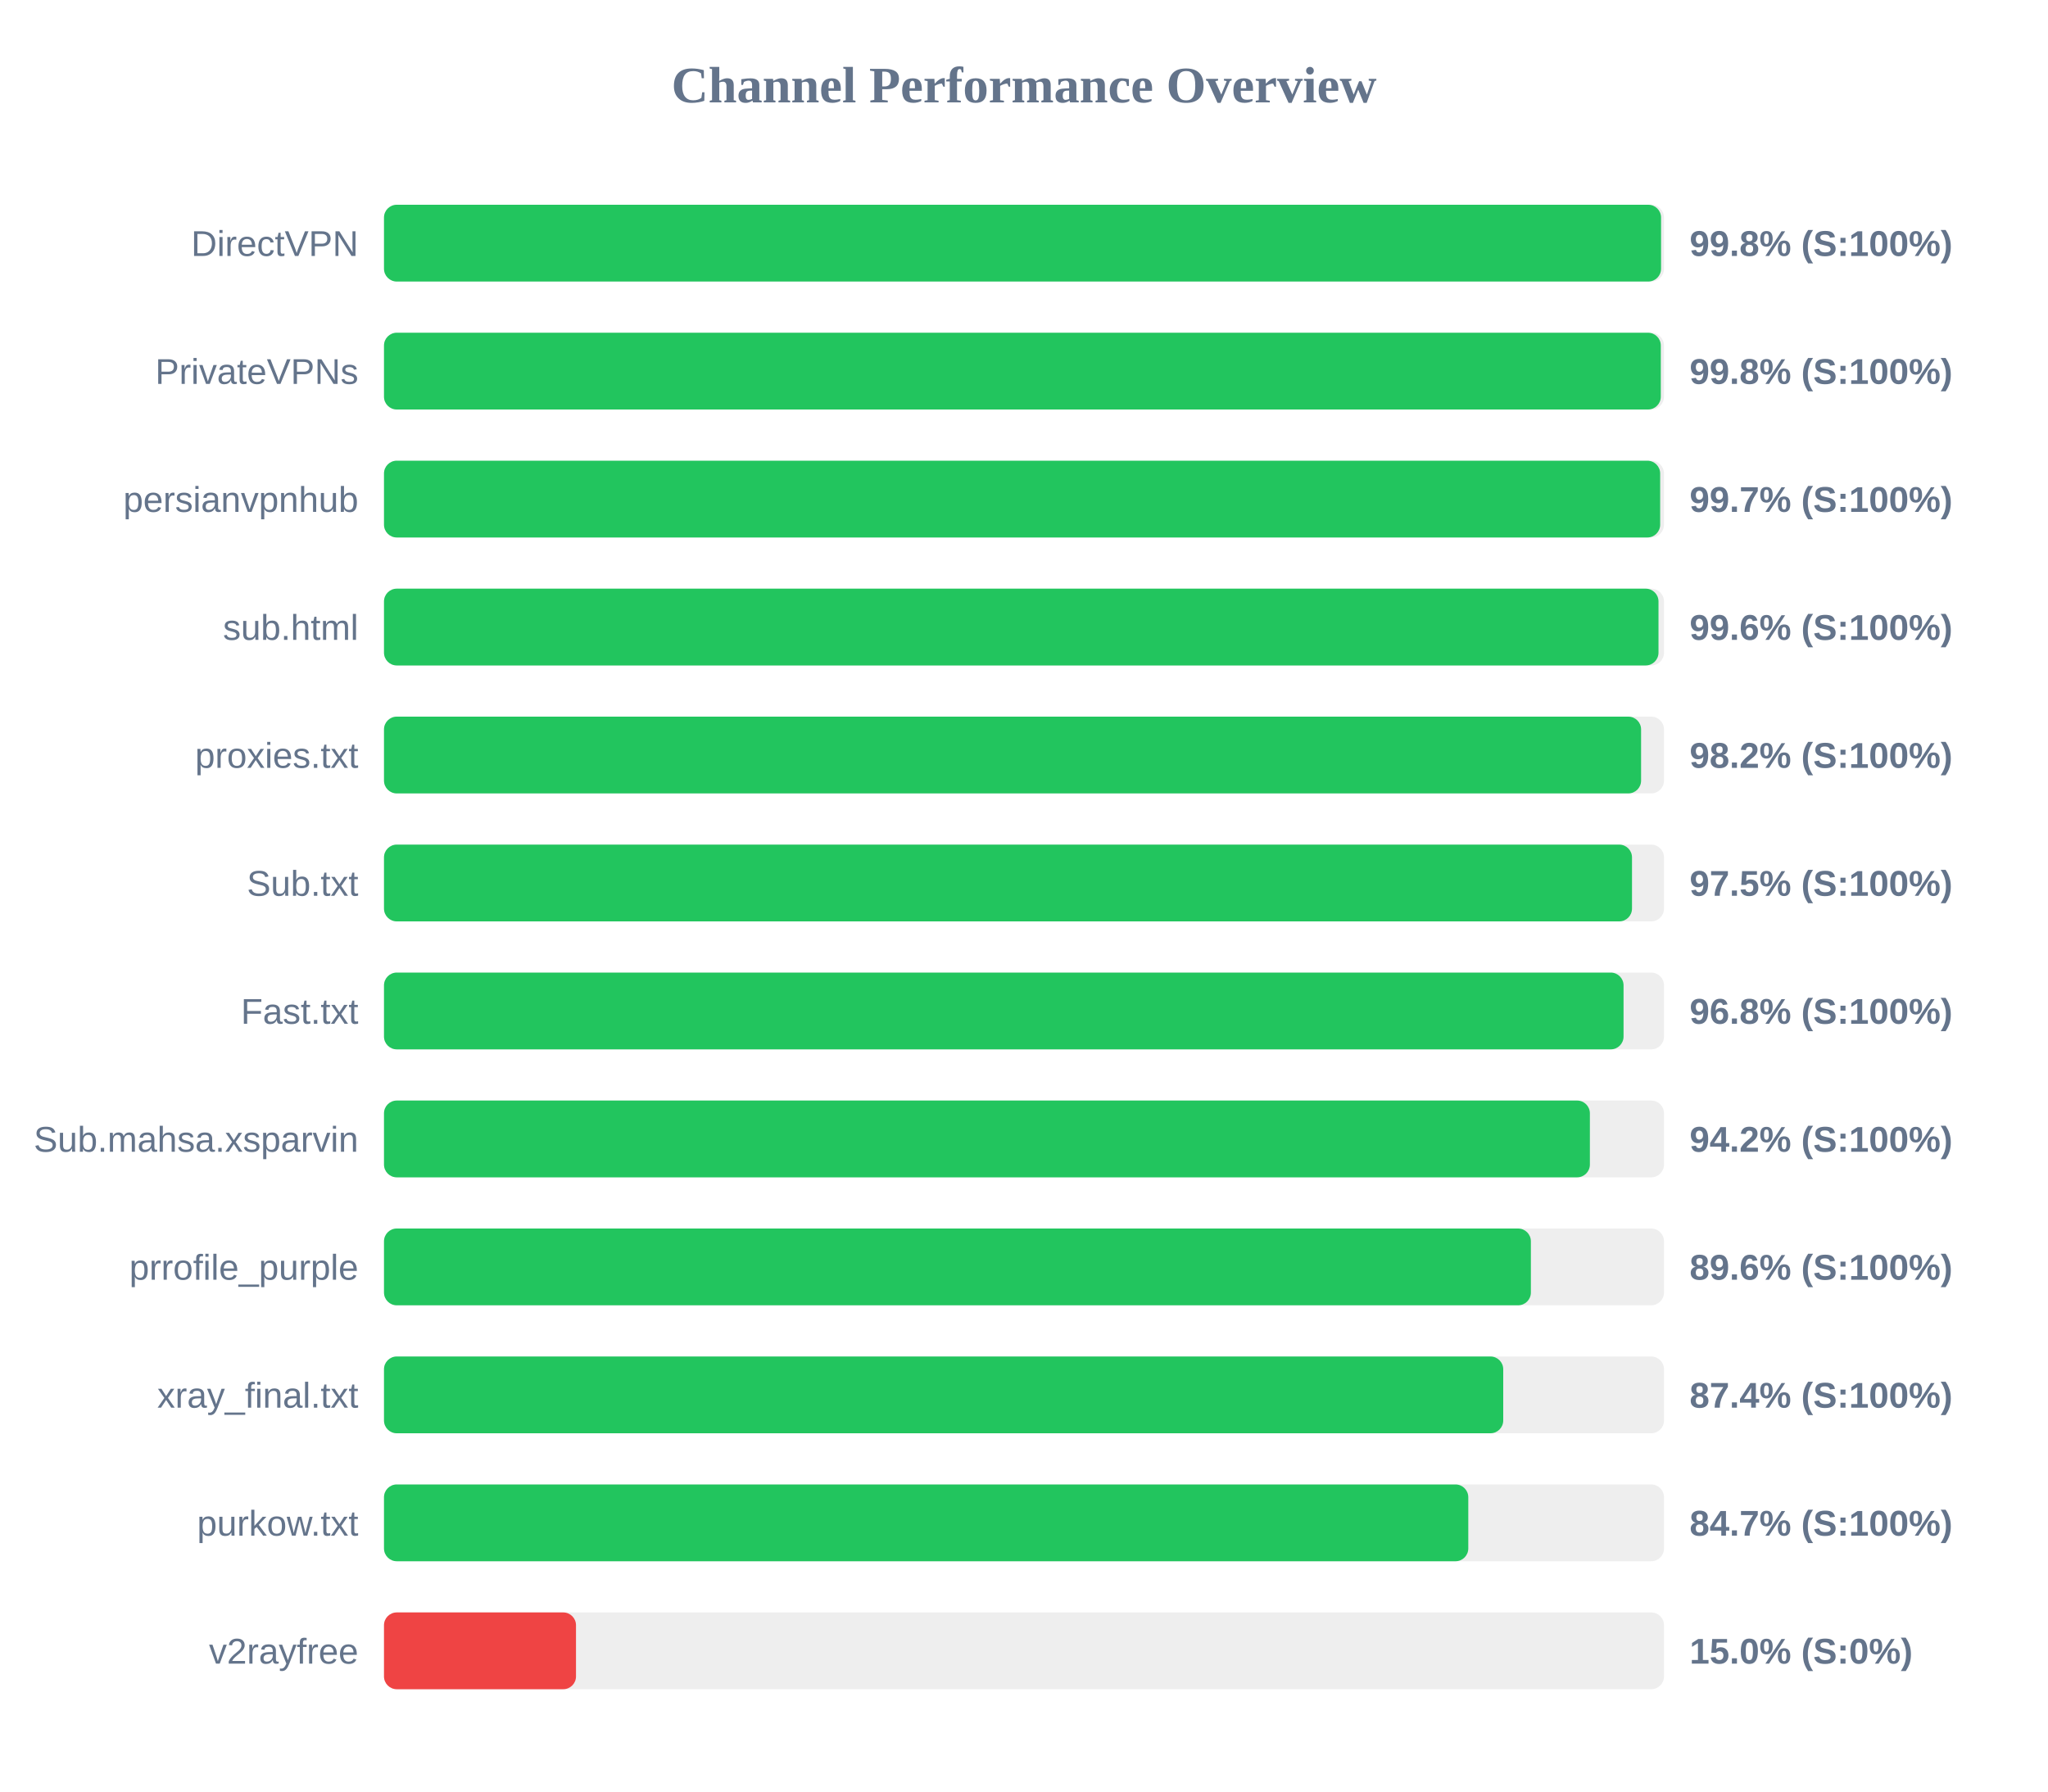
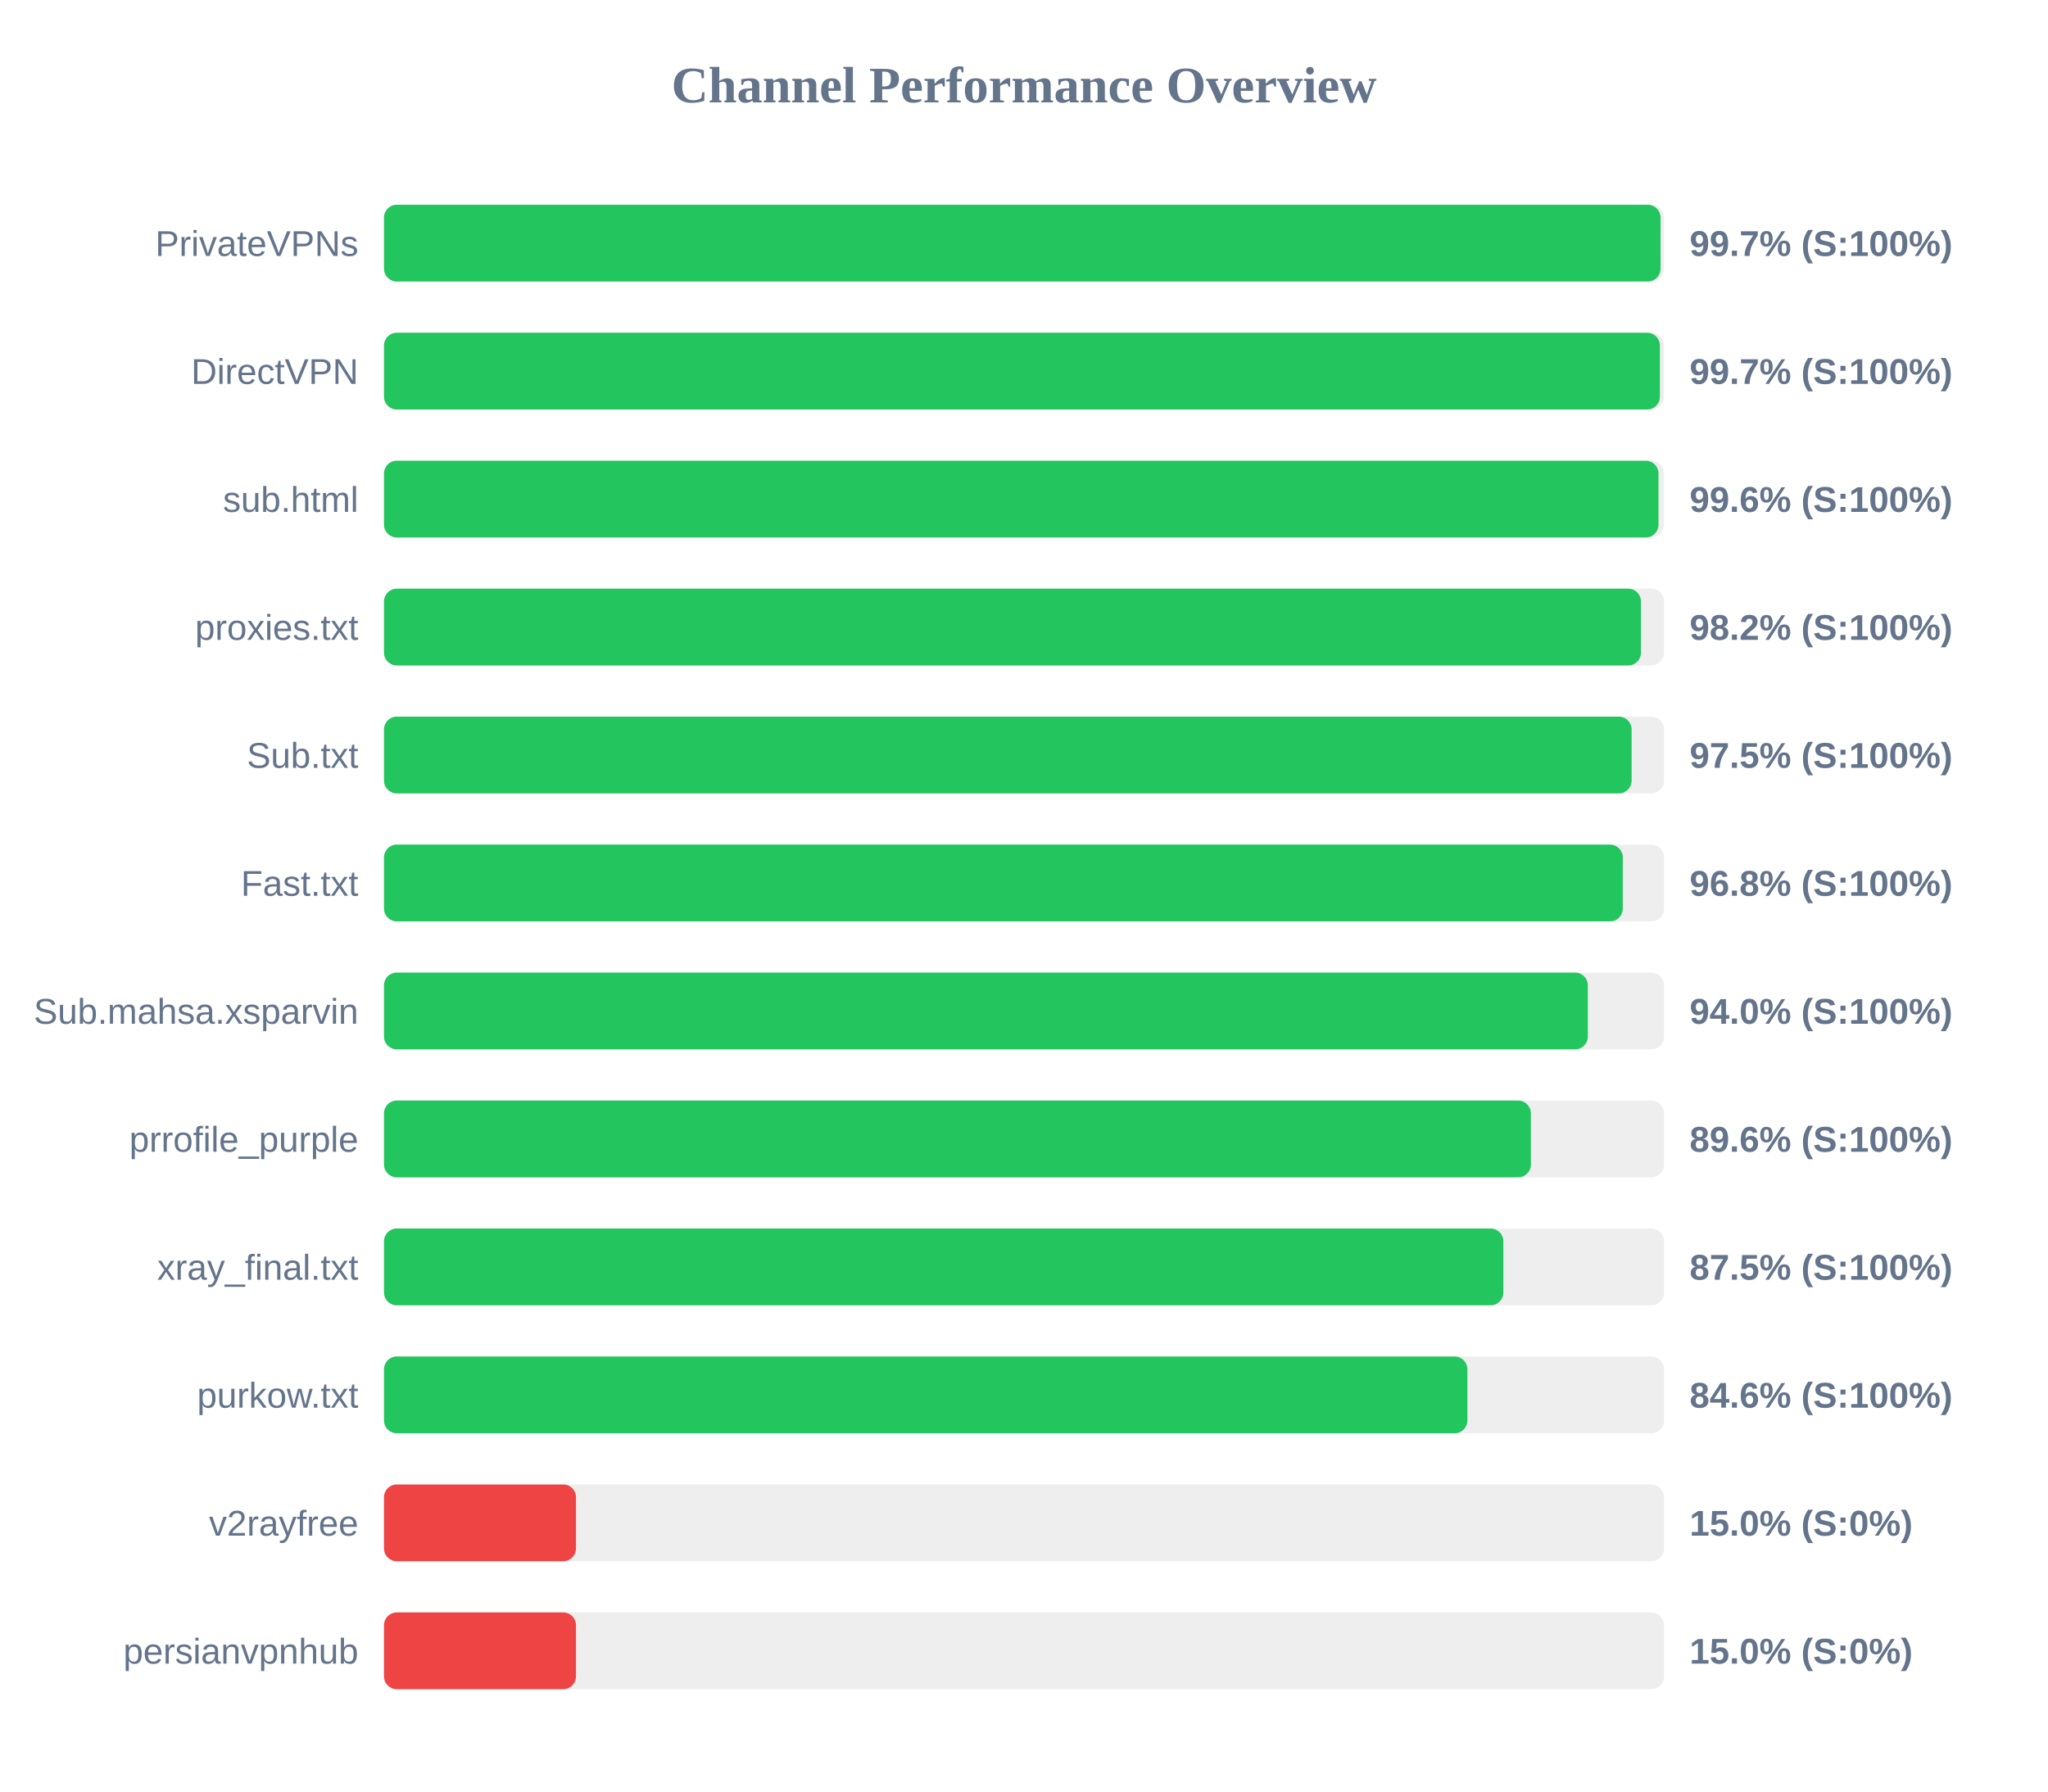
<svg xmlns="http://www.w3.org/2000/svg" width="800" height="700" version="1.1">
  <style>
        .row { font: 14px Arial; fill: #64748b; }
        .score { font: bold 14px Arial; fill: #64748b; }
    </style>
  <text x="400" y="40" text-anchor="middle" font-size="20px" font-weight="bold" fill="#64748b">Channel Performance Overview</text>
  <rect x="150" y="80" width="500" height="30" fill="#eee" rx="5" />
-   <rect x="150" y="80" width="498.85" height="30" fill="#22c55e" rx="5" />
-   <text x="140" y="100" text-anchor="end" class="row">DirectVPN</text>
-   <text x="660" y="100" text-anchor="start" class="score">99.8% (S:100%)</text>
+   <rect x="150" y="80" width="498.65" height="30" fill="#22c55e" rx="5" />
+   <text x="140" y="100" text-anchor="end" class="row">PrivateVPNs</text>
+   <text x="660" y="100" text-anchor="start" class="score">99.7% (S:100%)</text>
  <rect x="150" y="130" width="500" height="30" fill="#eee" rx="5" />
-   <rect x="150" y="130" width="498.75" height="30" fill="#22c55e" rx="5" />
-   <text x="140" y="150" text-anchor="end" class="row">PrivateVPNs</text>
-   <text x="660" y="150" text-anchor="start" class="score">99.8% (S:100%)</text>
+   <rect x="150" y="130" width="498.4" height="30" fill="#22c55e" rx="5" />
+   <text x="140" y="150" text-anchor="end" class="row">DirectVPN</text>
+   <text x="660" y="150" text-anchor="start" class="score">99.7% (S:100%)</text>
  <rect x="150" y="180" width="500" height="30" fill="#eee" rx="5" />
-   <rect x="150" y="180" width="498.5" height="30" fill="#22c55e" rx="5" />
-   <text x="140" y="200" text-anchor="end" class="row">persianvpnhub</text>
-   <text x="660" y="200" text-anchor="start" class="score">99.7% (S:100%)</text>
+   <rect x="150" y="180" width="497.85" height="30" fill="#22c55e" rx="5" />
+   <text x="140" y="200" text-anchor="end" class="row">sub.html</text>
+   <text x="660" y="200" text-anchor="start" class="score">99.6% (S:100%)</text>
  <rect x="150" y="230" width="500" height="30" fill="#eee" rx="5" />
-   <rect x="150" y="230" width="497.85" height="30" fill="#22c55e" rx="5" />
-   <text x="140" y="250" text-anchor="end" class="row">sub.html</text>
-   <text x="660" y="250" text-anchor="start" class="score">99.6% (S:100%)</text>
+   <rect x="150" y="230" width="491.0" height="30" fill="#22c55e" rx="5" />
+   <text x="140" y="250" text-anchor="end" class="row">proxies.txt</text>
+   <text x="660" y="250" text-anchor="start" class="score">98.2% (S:100%)</text>
  <rect x="150" y="280" width="500" height="30" fill="#eee" rx="5" />
-   <rect x="150" y="280" width="491.05" height="30" fill="#22c55e" rx="5" />
-   <text x="140" y="300" text-anchor="end" class="row">proxies.txt</text>
-   <text x="660" y="300" text-anchor="start" class="score">98.2% (S:100%)</text>
+   <rect x="150" y="280" width="487.35" height="30" fill="#22c55e" rx="5" />
+   <text x="140" y="300" text-anchor="end" class="row">Sub.txt</text>
+   <text x="660" y="300" text-anchor="start" class="score">97.5% (S:100%)</text>
  <rect x="150" y="330" width="500" height="30" fill="#eee" rx="5" />
-   <rect x="150" y="330" width="487.5" height="30" fill="#22c55e" rx="5" />
-   <text x="140" y="350" text-anchor="end" class="row">Sub.txt</text>
-   <text x="660" y="350" text-anchor="start" class="score">97.5% (S:100%)</text>
+   <rect x="150" y="330" width="483.9" height="30" fill="#22c55e" rx="5" />
+   <text x="140" y="350" text-anchor="end" class="row">Fast.txt</text>
+   <text x="660" y="350" text-anchor="start" class="score">96.8% (S:100%)</text>
  <rect x="150" y="380" width="500" height="30" fill="#eee" rx="5" />
-   <rect x="150" y="380" width="484.2" height="30" fill="#22c55e" rx="5" />
-   <text x="140" y="400" text-anchor="end" class="row">Fast.txt</text>
-   <text x="660" y="400" text-anchor="start" class="score">96.8% (S:100%)</text>
+   <rect x="150" y="380" width="470.25" height="30" fill="#22c55e" rx="5" />
+   <text x="140" y="400" text-anchor="end" class="row">Sub.mahsa.xsparvin</text>
+   <text x="660" y="400" text-anchor="start" class="score">94.0% (S:100%)</text>
  <rect x="150" y="430" width="500" height="30" fill="#eee" rx="5" />
-   <rect x="150" y="430" width="471.05" height="30" fill="#22c55e" rx="5" />
-   <text x="140" y="450" text-anchor="end" class="row">Sub.mahsa.xsparvin</text>
-   <text x="660" y="450" text-anchor="start" class="score">94.2% (S:100%)</text>
+   <rect x="150" y="430" width="448.0" height="30" fill="#22c55e" rx="5" />
+   <text x="140" y="450" text-anchor="end" class="row">prrofile_purple</text>
+   <text x="660" y="450" text-anchor="start" class="score">89.6% (S:100%)</text>
  <rect x="150" y="480" width="500" height="30" fill="#eee" rx="5" />
-   <rect x="150" y="480" width="448.0" height="30" fill="#22c55e" rx="5" />
-   <text x="140" y="500" text-anchor="end" class="row">prrofile_purple</text>
-   <text x="660" y="500" text-anchor="start" class="score">89.6% (S:100%)</text>
+   <rect x="150" y="480" width="437.25" height="30" fill="#22c55e" rx="5" />
+   <text x="140" y="500" text-anchor="end" class="row">xray_final.txt</text>
+   <text x="660" y="500" text-anchor="start" class="score">87.5% (S:100%)</text>
  <rect x="150" y="530" width="500" height="30" fill="#eee" rx="5" />
-   <rect x="150" y="530" width="437.2" height="30" fill="#22c55e" rx="5" />
-   <text x="140" y="550" text-anchor="end" class="row">xray_final.txt</text>
-   <text x="660" y="550" text-anchor="start" class="score">87.4% (S:100%)</text>
+   <rect x="150" y="530" width="423.2" height="30" fill="#22c55e" rx="5" />
+   <text x="140" y="550" text-anchor="end" class="row">purkow.txt</text>
+   <text x="660" y="550" text-anchor="start" class="score">84.6% (S:100%)</text>
  <rect x="150" y="580" width="500" height="30" fill="#eee" rx="5" />
-   <rect x="150" y="580" width="423.55" height="30" fill="#22c55e" rx="5" />
-   <text x="140" y="600" text-anchor="end" class="row">purkow.txt</text>
-   <text x="660" y="600" text-anchor="start" class="score">84.7% (S:100%)</text>
+   <rect x="150" y="580" width="75.0" height="30" fill="#ef4444" rx="5" />
+   <text x="140" y="600" text-anchor="end" class="row">v2rayfree</text>
+   <text x="660" y="600" text-anchor="start" class="score">15.0% (S:0%)</text>
  <rect x="150" y="630" width="500" height="30" fill="#eee" rx="5" />
  <rect x="150" y="630" width="75.0" height="30" fill="#ef4444" rx="5" />
-   <text x="140" y="650" text-anchor="end" class="row">v2rayfree</text>
+   <text x="140" y="650" text-anchor="end" class="row">persianvpnhub</text>
  <text x="660" y="650" text-anchor="start" class="score">15.0% (S:0%)</text>
</svg>
